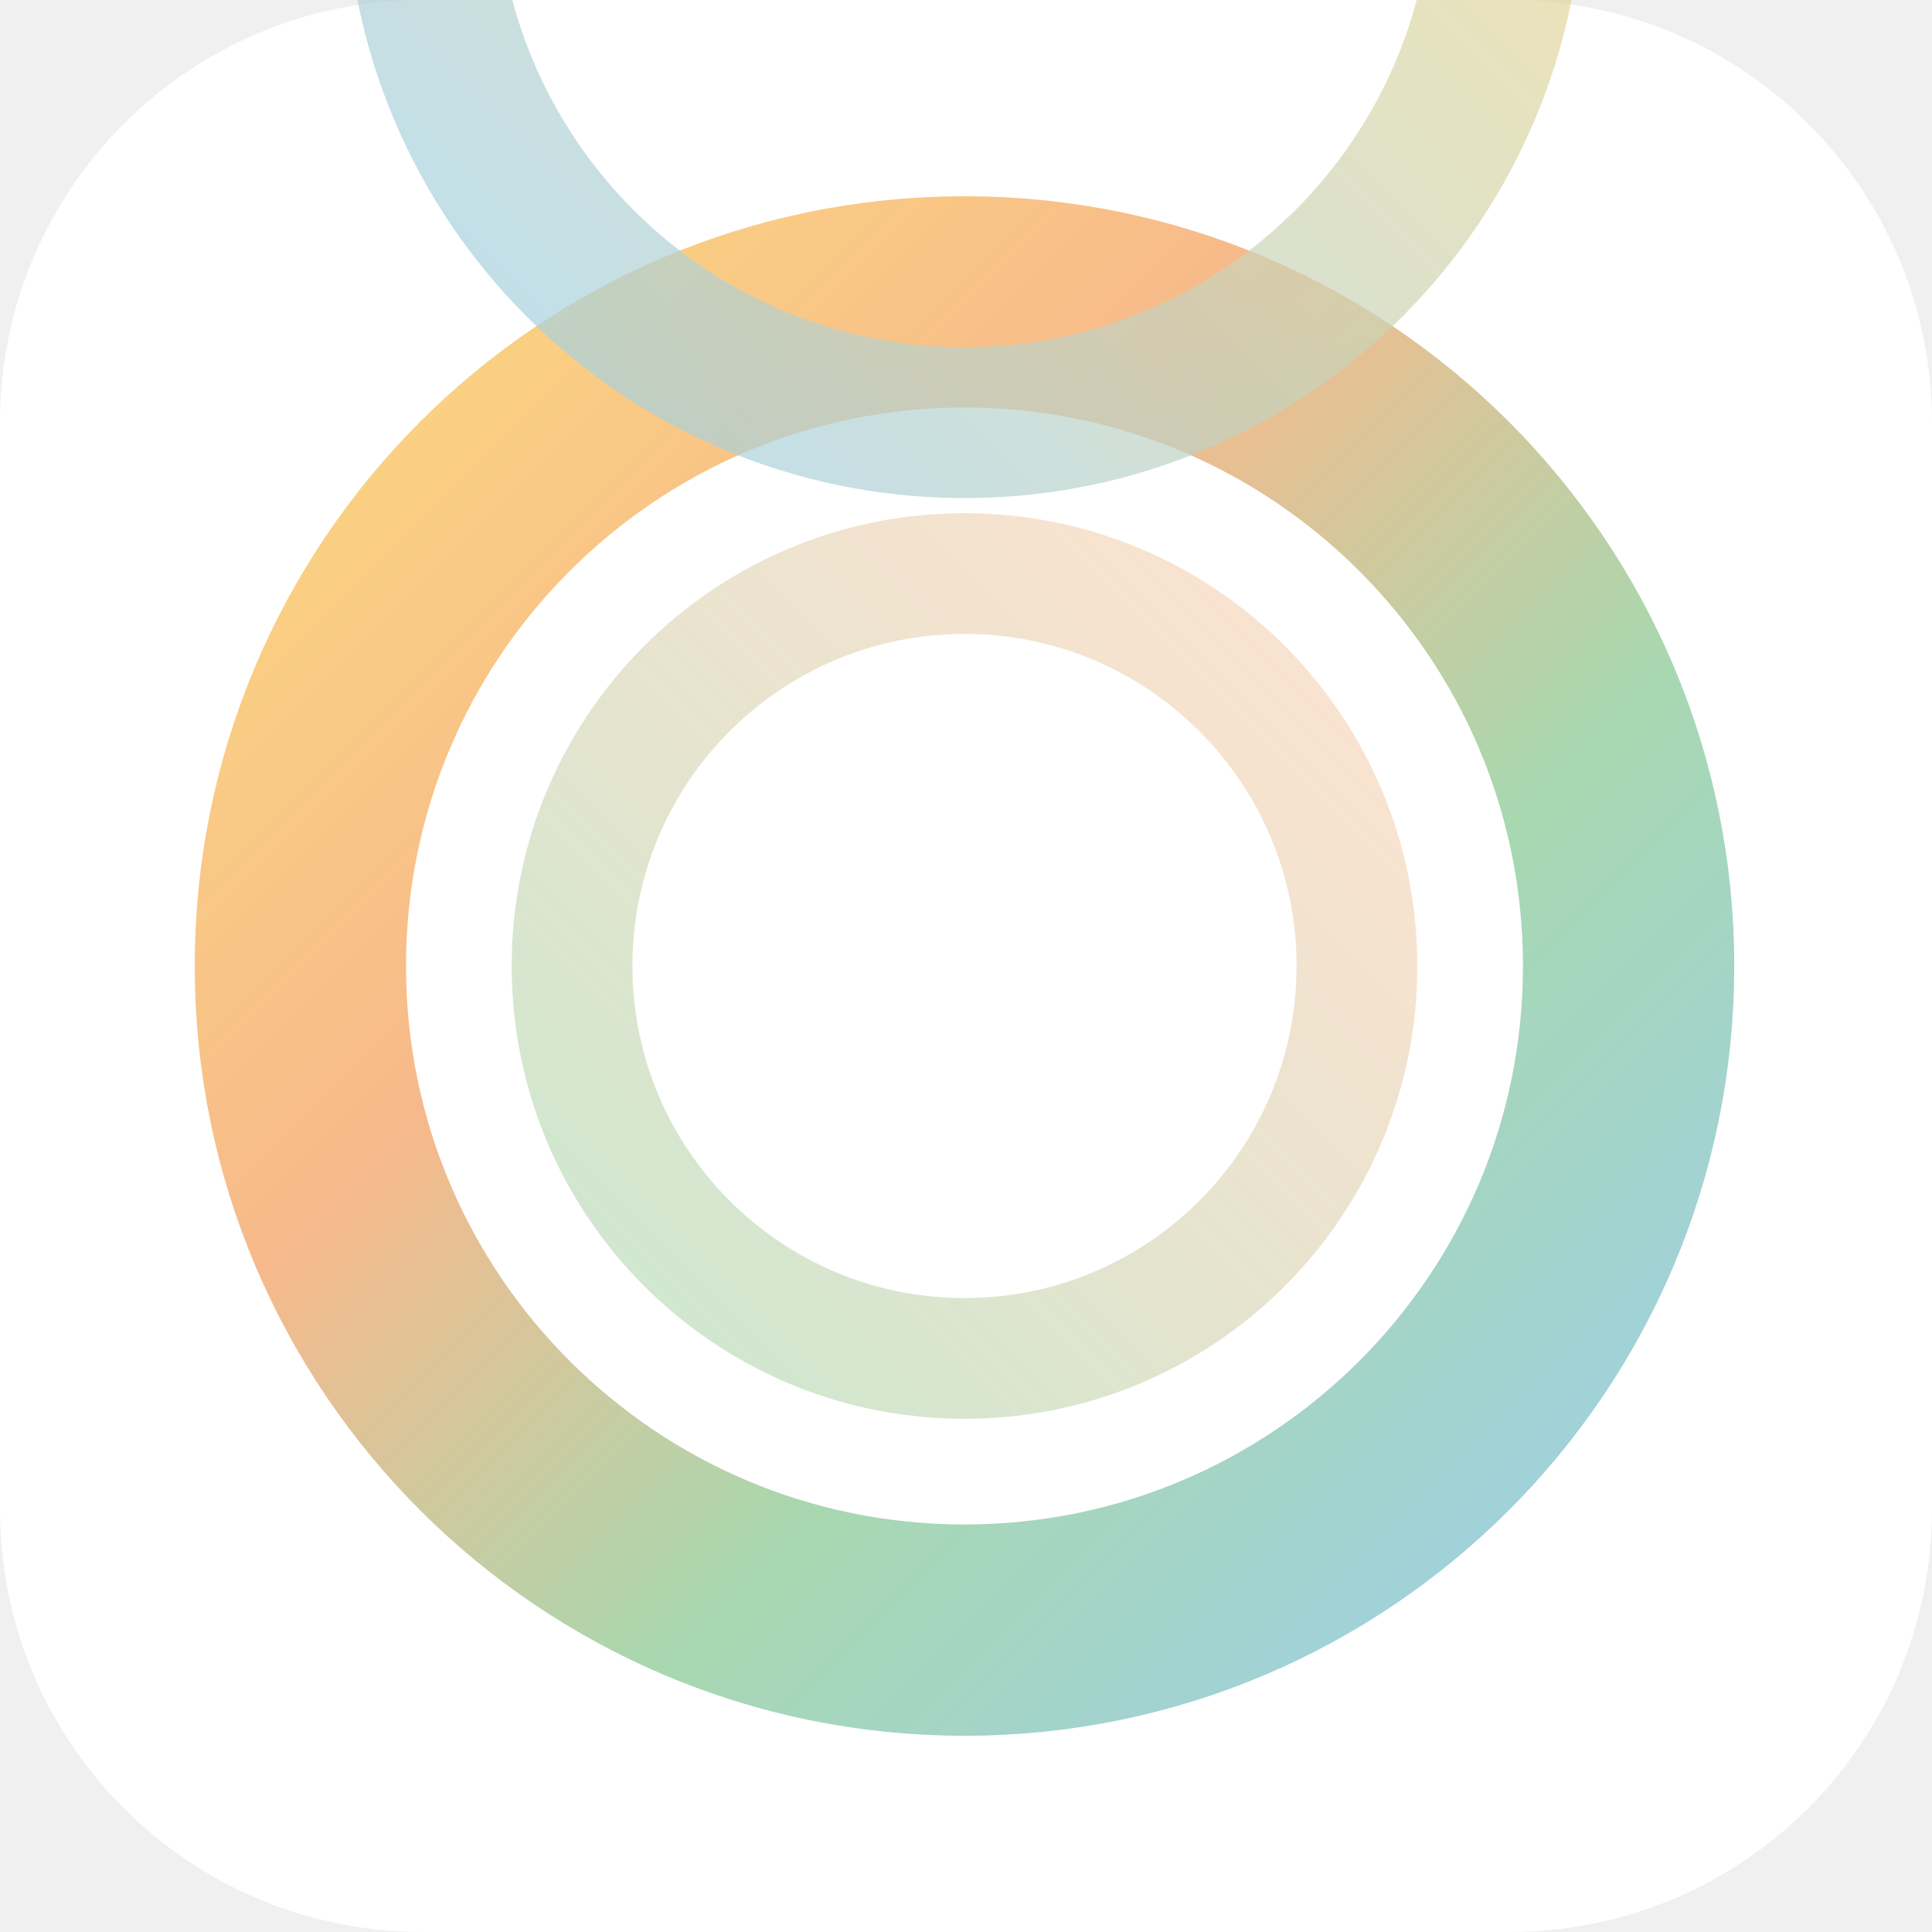
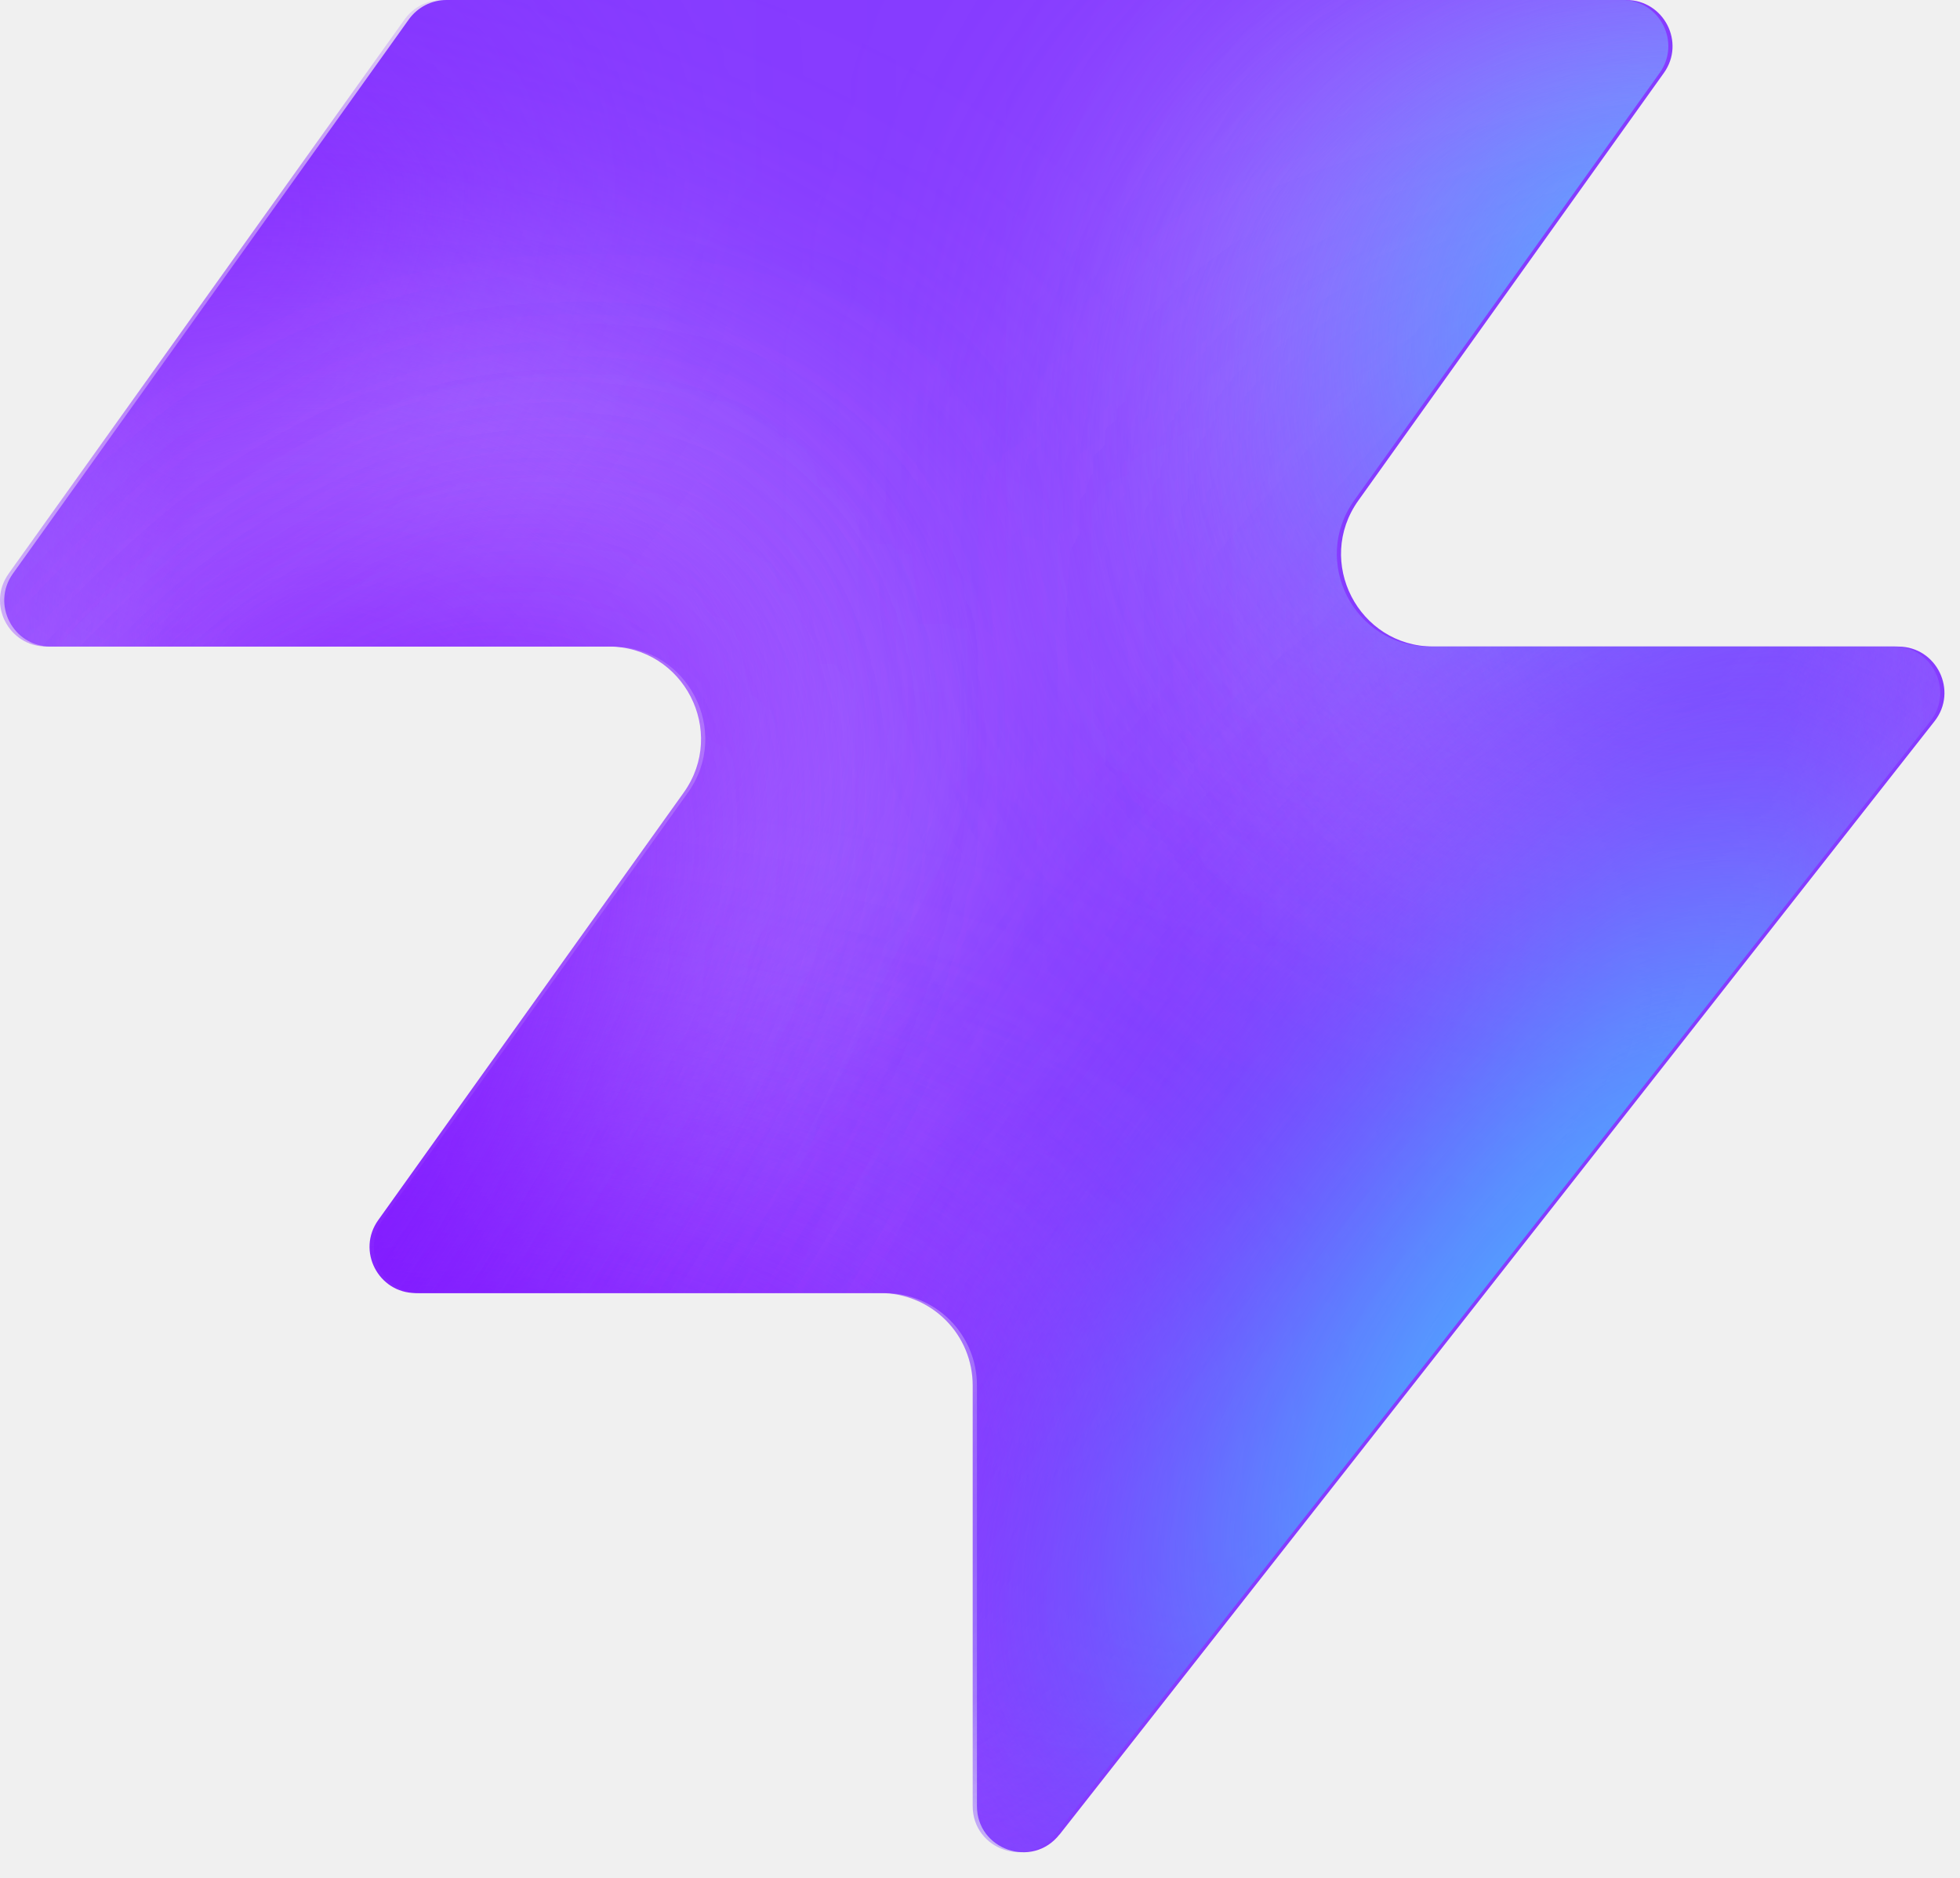
- <svg xmlns="http://www.w3.org/2000/svg" viewBox="0 0 64 64">
-   <rect width="64" height="64" rx="14" fill="#ffffff" />
+ <svg xmlns="http://www.w3.org/2000/svg" width="48" height="46" fill="none" viewBox="0 0 48 46">
+   <path fill="#863bff" d="M25.946 44.938c-.664.845-2.021.375-2.021-.698V33.937a2.26 2.26 0 0 0-2.262-2.262H10.287c-.92 0-1.456-1.04-.92-1.788l7.48-10.471c1.07-1.497 0-3.578-1.842-3.578H1.237c-.92 0-1.456-1.04-.92-1.788L10.013.474c.214-.297.556-.474.92-.474h28.894c.92 0 1.456 1.04.92 1.788l-7.48 10.471c-1.07 1.498 0 3.579 1.842 3.579h11.377c.943 0 1.473 1.088.89 1.83L25.947 44.94z" style="fill:#863bff;fill:color(display-p3 .525 .23 1);fill-opacity:1" />
+   <mask id="a" width="48" height="46" x="0" y="0" maskUnits="userSpaceOnUse" style="mask-type:alpha">
+     <path fill="#000" d="M25.842 44.938c-.664.844-2.021.375-2.021-.698V33.937a2.26 2.26 0 0 0-2.262-2.262H10.183c-.92 0-1.456-1.04-.92-1.788l7.48-10.471c1.07-1.498 0-3.579-1.842-3.579H1.133c-.92 0-1.456-1.04-.92-1.787L9.91.473c.214-.297.556-.474.92-.474h28.894c.92 0 1.456 1.04.92 1.788l-7.48 10.471c-1.07 1.498 0 3.578 1.842 3.578h11.377c.943 0 1.473 1.088.89 1.832L25.843 44.94z" style="fill:#000;fill-opacity:1" />
+   </mask>
+   <g mask="url(#a)">
+     <g filter="url(#b)">
+       <ellipse cx="5.508" cy="14.704" fill="#ede6ff" rx="5.508" ry="14.704" style="fill:#ede6ff;fill:color(display-p3 .927 .903 1);fill-opacity:1" transform="matrix(.00324 1 1 -.00324 -4.47 31.516)" />
+     </g>
+     <g filter="url(#c)">
+       <ellipse cx="10.399" cy="29.851" fill="#ede6ff" rx="10.399" ry="29.851" style="fill:#ede6ff;fill:color(display-p3 .927 .903 1);fill-opacity:1" transform="matrix(.00324 1 1 -.00324 -39.328 7.883)" />
+     </g>
+     <g filter="url(#d)">
+       <ellipse cx="5.508" cy="30.487" fill="#7e14ff" rx="5.508" ry="30.487" style="fill:#7e14ff;fill:color(display-p3 .492 .077 1);fill-opacity:1" transform="rotate(89.814 -25.913 -14.639)scale(1 -1)" />
+     </g>
+     <g filter="url(#e)">
+       <ellipse cx="5.508" cy="30.599" fill="#7e14ff" rx="5.508" ry="30.599" style="fill:#7e14ff;fill:color(display-p3 .492 .077 1);fill-opacity:1" transform="rotate(89.814 -32.644 -3.334)scale(1 -1)" />
+     </g>
+     <g filter="url(#f)">
+       <ellipse cx="5.508" cy="30.599" fill="#7e14ff" rx="5.508" ry="30.599" style="fill:#7e14ff;fill:color(display-p3 .492 .077 1);fill-opacity:1" transform="matrix(.00324 1 1 -.00324 -34.34 30.47)" />
+     </g>
+     <g filter="url(#g)">
+       <ellipse cx="14.072" cy="22.078" fill="#ede6ff" rx="14.072" ry="22.078" style="fill:#ede6ff;fill:color(display-p3 .927 .903 1);fill-opacity:1" transform="rotate(93.35 24.506 48.493)scale(-1 1)" />
+     </g>
+     <g filter="url(#h)">
+       <ellipse cx="3.47" cy="21.501" fill="#7e14ff" rx="3.47" ry="21.501" style="fill:#7e14ff;fill:color(display-p3 .492 .077 1);fill-opacity:1" transform="rotate(89.009 28.708 47.59)scale(-1 1)" />
+     </g>
+     <g filter="url(#i)">
+       <ellipse cx="3.47" cy="21.501" fill="#7e14ff" rx="3.47" ry="21.501" style="fill:#7e14ff;fill:color(display-p3 .492 .077 1);fill-opacity:1" transform="rotate(89.009 28.708 47.59)scale(-1 1)" />
+     </g>
+     <g filter="url(#j)">
+       <ellipse cx=".387" cy="8.972" fill="#7e14ff" rx="4.407" ry="29.108" style="fill:#7e14ff;fill:color(display-p3 .492 .077 1);fill-opacity:1" transform="rotate(39.51 .387 8.972)" />
+     </g>
+     <g filter="url(#k)">
+       <ellipse cx="47.523" cy="-6.092" fill="#7e14ff" rx="4.407" ry="29.108" style="fill:#7e14ff;fill:color(display-p3 .492 .077 1);fill-opacity:1" transform="rotate(37.892 47.523 -6.092)" />
+     </g>
+     <g filter="url(#l)">
+       <ellipse cx="41.412" cy="6.333" fill="#47bfff" rx="5.971" ry="9.665" style="fill:#47bfff;fill:color(display-p3 .28 .748 1);fill-opacity:1" transform="rotate(37.892 41.412 6.333)" />
+     </g>
+     <g filter="url(#m)">
+       <ellipse cx="-1.879" cy="38.332" fill="#7e14ff" rx="4.407" ry="29.108" style="fill:#7e14ff;fill:color(display-p3 .492 .077 1);fill-opacity:1" transform="rotate(37.892 -1.88 38.332)" />
+     </g>
+     <g filter="url(#n)">
+       <ellipse cx="-1.879" cy="38.332" fill="#7e14ff" rx="4.407" ry="29.108" style="fill:#7e14ff;fill:color(display-p3 .492 .077 1);fill-opacity:1" transform="rotate(37.892 -1.88 38.332)" />
+     </g>
+     <g filter="url(#o)">
+       <ellipse cx="35.651" cy="29.907" fill="#7e14ff" rx="4.407" ry="29.108" style="fill:#7e14ff;fill:color(display-p3 .492 .077 1);fill-opacity:1" transform="rotate(37.892 35.651 29.907)" />
+     </g>
+     <g filter="url(#p)">
+       <ellipse cx="38.418" cy="32.4" fill="#47bfff" rx="5.971" ry="15.297" style="fill:#47bfff;fill:color(display-p3 .28 .748 1);fill-opacity:1" transform="rotate(37.892 38.418 32.4)" />
+     </g>
+   </g>
  <defs>
-     <linearGradient id="a" x1="0%" y1="0%" x2="100%" y2="100%">
-       <stop offset="0%" stop-color="#FBD87F" />
-       <stop offset="35%" stop-color="#F7B98B" />
-       <stop offset="65%" stop-color="#A8D8B0" />
-       <stop offset="100%" stop-color="#9ECFE8" />
-     </linearGradient>
-     <linearGradient id="b" x1="100%" y1="0%" x2="0%" y2="100%">
-       <stop offset="0%" stop-color="#FBD87F" stop-opacity="0.7" />
-       <stop offset="100%" stop-color="#9ECFE8" stop-opacity="0.7" />
-     </linearGradient>
-     <linearGradient id="c" x1="0%" y1="100%" x2="100%" y2="0%">
-       <stop offset="0%" stop-color="#A8D8B0" stop-opacity="0.6" />
-       <stop offset="100%" stop-color="#F7B98B" stop-opacity="0.4" />
-     </linearGradient>
+     <filter id="b" width="60.045" height="41.654" x="-19.77" y="16.149" color-interpolation-filters="sRGB" filterUnits="userSpaceOnUse">
+       <feFlood flood-opacity="0" result="BackgroundImageFix" />
+       <feBlend in="SourceGraphic" in2="BackgroundImageFix" result="shape" />
+       <feGaussianBlur result="effect1_foregroundBlur_2002_17158" stdDeviation="7.659" />
+     </filter>
+     <filter id="c" width="90.34" height="51.437" x="-54.613" y="-7.533" color-interpolation-filters="sRGB" filterUnits="userSpaceOnUse">
+       <feFlood flood-opacity="0" result="BackgroundImageFix" />
+       <feBlend in="SourceGraphic" in2="BackgroundImageFix" result="shape" />
+       <feGaussianBlur result="effect1_foregroundBlur_2002_17158" stdDeviation="7.659" />
+     </filter>
+     <filter id="d" width="79.355" height="29.4" x="-49.64" y="2.03" color-interpolation-filters="sRGB" filterUnits="userSpaceOnUse">
+       <feFlood flood-opacity="0" result="BackgroundImageFix" />
+       <feBlend in="SourceGraphic" in2="BackgroundImageFix" result="shape" />
+       <feGaussianBlur result="effect1_foregroundBlur_2002_17158" stdDeviation="4.596" />
+     </filter>
+     <filter id="e" width="79.579" height="29.4" x="-45.045" y="20.029" color-interpolation-filters="sRGB" filterUnits="userSpaceOnUse">
+       <feFlood flood-opacity="0" result="BackgroundImageFix" />
+       <feBlend in="SourceGraphic" in2="BackgroundImageFix" result="shape" />
+       <feGaussianBlur result="effect1_foregroundBlur_2002_17158" stdDeviation="4.596" />
+     </filter>
+     <filter id="f" width="79.579" height="29.4" x="-43.513" y="21.178" color-interpolation-filters="sRGB" filterUnits="userSpaceOnUse">
+       <feFlood flood-opacity="0" result="BackgroundImageFix" />
+       <feBlend in="SourceGraphic" in2="BackgroundImageFix" result="shape" />
+       <feGaussianBlur result="effect1_foregroundBlur_2002_17158" stdDeviation="4.596" />
+     </filter>
+     <filter id="g" width="74.749" height="58.852" x="15.756" y="-17.901" color-interpolation-filters="sRGB" filterUnits="userSpaceOnUse">
+       <feFlood flood-opacity="0" result="BackgroundImageFix" />
+       <feBlend in="SourceGraphic" in2="BackgroundImageFix" result="shape" />
+       <feGaussianBlur result="effect1_foregroundBlur_2002_17158" stdDeviation="7.659" />
+     </filter>
+     <filter id="h" width="61.377" height="25.362" x="23.548" y="2.284" color-interpolation-filters="sRGB" filterUnits="userSpaceOnUse">
+       <feFlood flood-opacity="0" result="BackgroundImageFix" />
+       <feBlend in="SourceGraphic" in2="BackgroundImageFix" result="shape" />
+       <feGaussianBlur result="effect1_foregroundBlur_2002_17158" stdDeviation="4.596" />
+     </filter>
+     <filter id="i" width="61.377" height="25.362" x="23.548" y="2.284" color-interpolation-filters="sRGB" filterUnits="userSpaceOnUse">
+       <feFlood flood-opacity="0" result="BackgroundImageFix" />
+       <feBlend in="SourceGraphic" in2="BackgroundImageFix" result="shape" />
+       <feGaussianBlur result="effect1_foregroundBlur_2002_17158" stdDeviation="4.596" />
+     </filter>
+     <filter id="j" width="56.045" height="63.649" x="-27.636" y="-22.853" color-interpolation-filters="sRGB" filterUnits="userSpaceOnUse">
+       <feFlood flood-opacity="0" result="BackgroundImageFix" />
+       <feBlend in="SourceGraphic" in2="BackgroundImageFix" result="shape" />
+       <feGaussianBlur result="effect1_foregroundBlur_2002_17158" stdDeviation="4.596" />
+     </filter>
+     <filter id="k" width="54.814" height="64.646" x="20.116" y="-38.415" color-interpolation-filters="sRGB" filterUnits="userSpaceOnUse">
+       <feFlood flood-opacity="0" result="BackgroundImageFix" />
+       <feBlend in="SourceGraphic" in2="BackgroundImageFix" result="shape" />
+       <feGaussianBlur result="effect1_foregroundBlur_2002_17158" stdDeviation="4.596" />
+     </filter>
+     <filter id="l" width="33.541" height="35.313" x="24.641" y="-11.323" color-interpolation-filters="sRGB" filterUnits="userSpaceOnUse">
+       <feFlood flood-opacity="0" result="BackgroundImageFix" />
+       <feBlend in="SourceGraphic" in2="BackgroundImageFix" result="shape" />
+       <feGaussianBlur result="effect1_foregroundBlur_2002_17158" stdDeviation="4.596" />
+     </filter>
+     <filter id="m" width="54.814" height="64.646" x="-29.286" y="6.009" color-interpolation-filters="sRGB" filterUnits="userSpaceOnUse">
+       <feFlood flood-opacity="0" result="BackgroundImageFix" />
+       <feBlend in="SourceGraphic" in2="BackgroundImageFix" result="shape" />
+       <feGaussianBlur result="effect1_foregroundBlur_2002_17158" stdDeviation="4.596" />
+     </filter>
+     <filter id="n" width="54.814" height="64.646" x="-29.286" y="6.009" color-interpolation-filters="sRGB" filterUnits="userSpaceOnUse">
+       <feFlood flood-opacity="0" result="BackgroundImageFix" />
+       <feBlend in="SourceGraphic" in2="BackgroundImageFix" result="shape" />
+       <feGaussianBlur result="effect1_foregroundBlur_2002_17158" stdDeviation="4.596" />
+     </filter>
+     <filter id="o" width="54.814" height="64.646" x="8.244" y="-2.416" color-interpolation-filters="sRGB" filterUnits="userSpaceOnUse">
+       <feFlood flood-opacity="0" result="BackgroundImageFix" />
+       <feBlend in="SourceGraphic" in2="BackgroundImageFix" result="shape" />
+       <feGaussianBlur result="effect1_foregroundBlur_2002_17158" stdDeviation="4.596" />
+     </filter>
+     <filter id="p" width="39.409" height="43.623" x="18.713" y="10.588" color-interpolation-filters="sRGB" filterUnits="userSpaceOnUse">
+       <feFlood flood-opacity="0" result="BackgroundImageFix" />
+       <feBlend in="SourceGraphic" in2="BackgroundImageFix" result="shape" />
+       <feGaussianBlur result="effect1_foregroundBlur_2002_17158" stdDeviation="4.596" />
+     </filter>
  </defs>
-   <g transform="translate(32,32)">
-     <path d="M0 -22 A22 22 0 1 1 -0.1 -22" stroke="url(#a)" stroke-width="7" fill="none" stroke-linecap="round" />
-     <path d="M0 -18 A18 18 0 1 0 -0.1 -18" stroke="url(#b)" stroke-width="5" fill="none" stroke-linecap="round" />
-     <path d="M0 -13 A13 13 0 1 1 -0.1 -13" stroke="url(#c)" stroke-width="4" fill="none" stroke-linecap="round" />
-   </g>
</svg>
